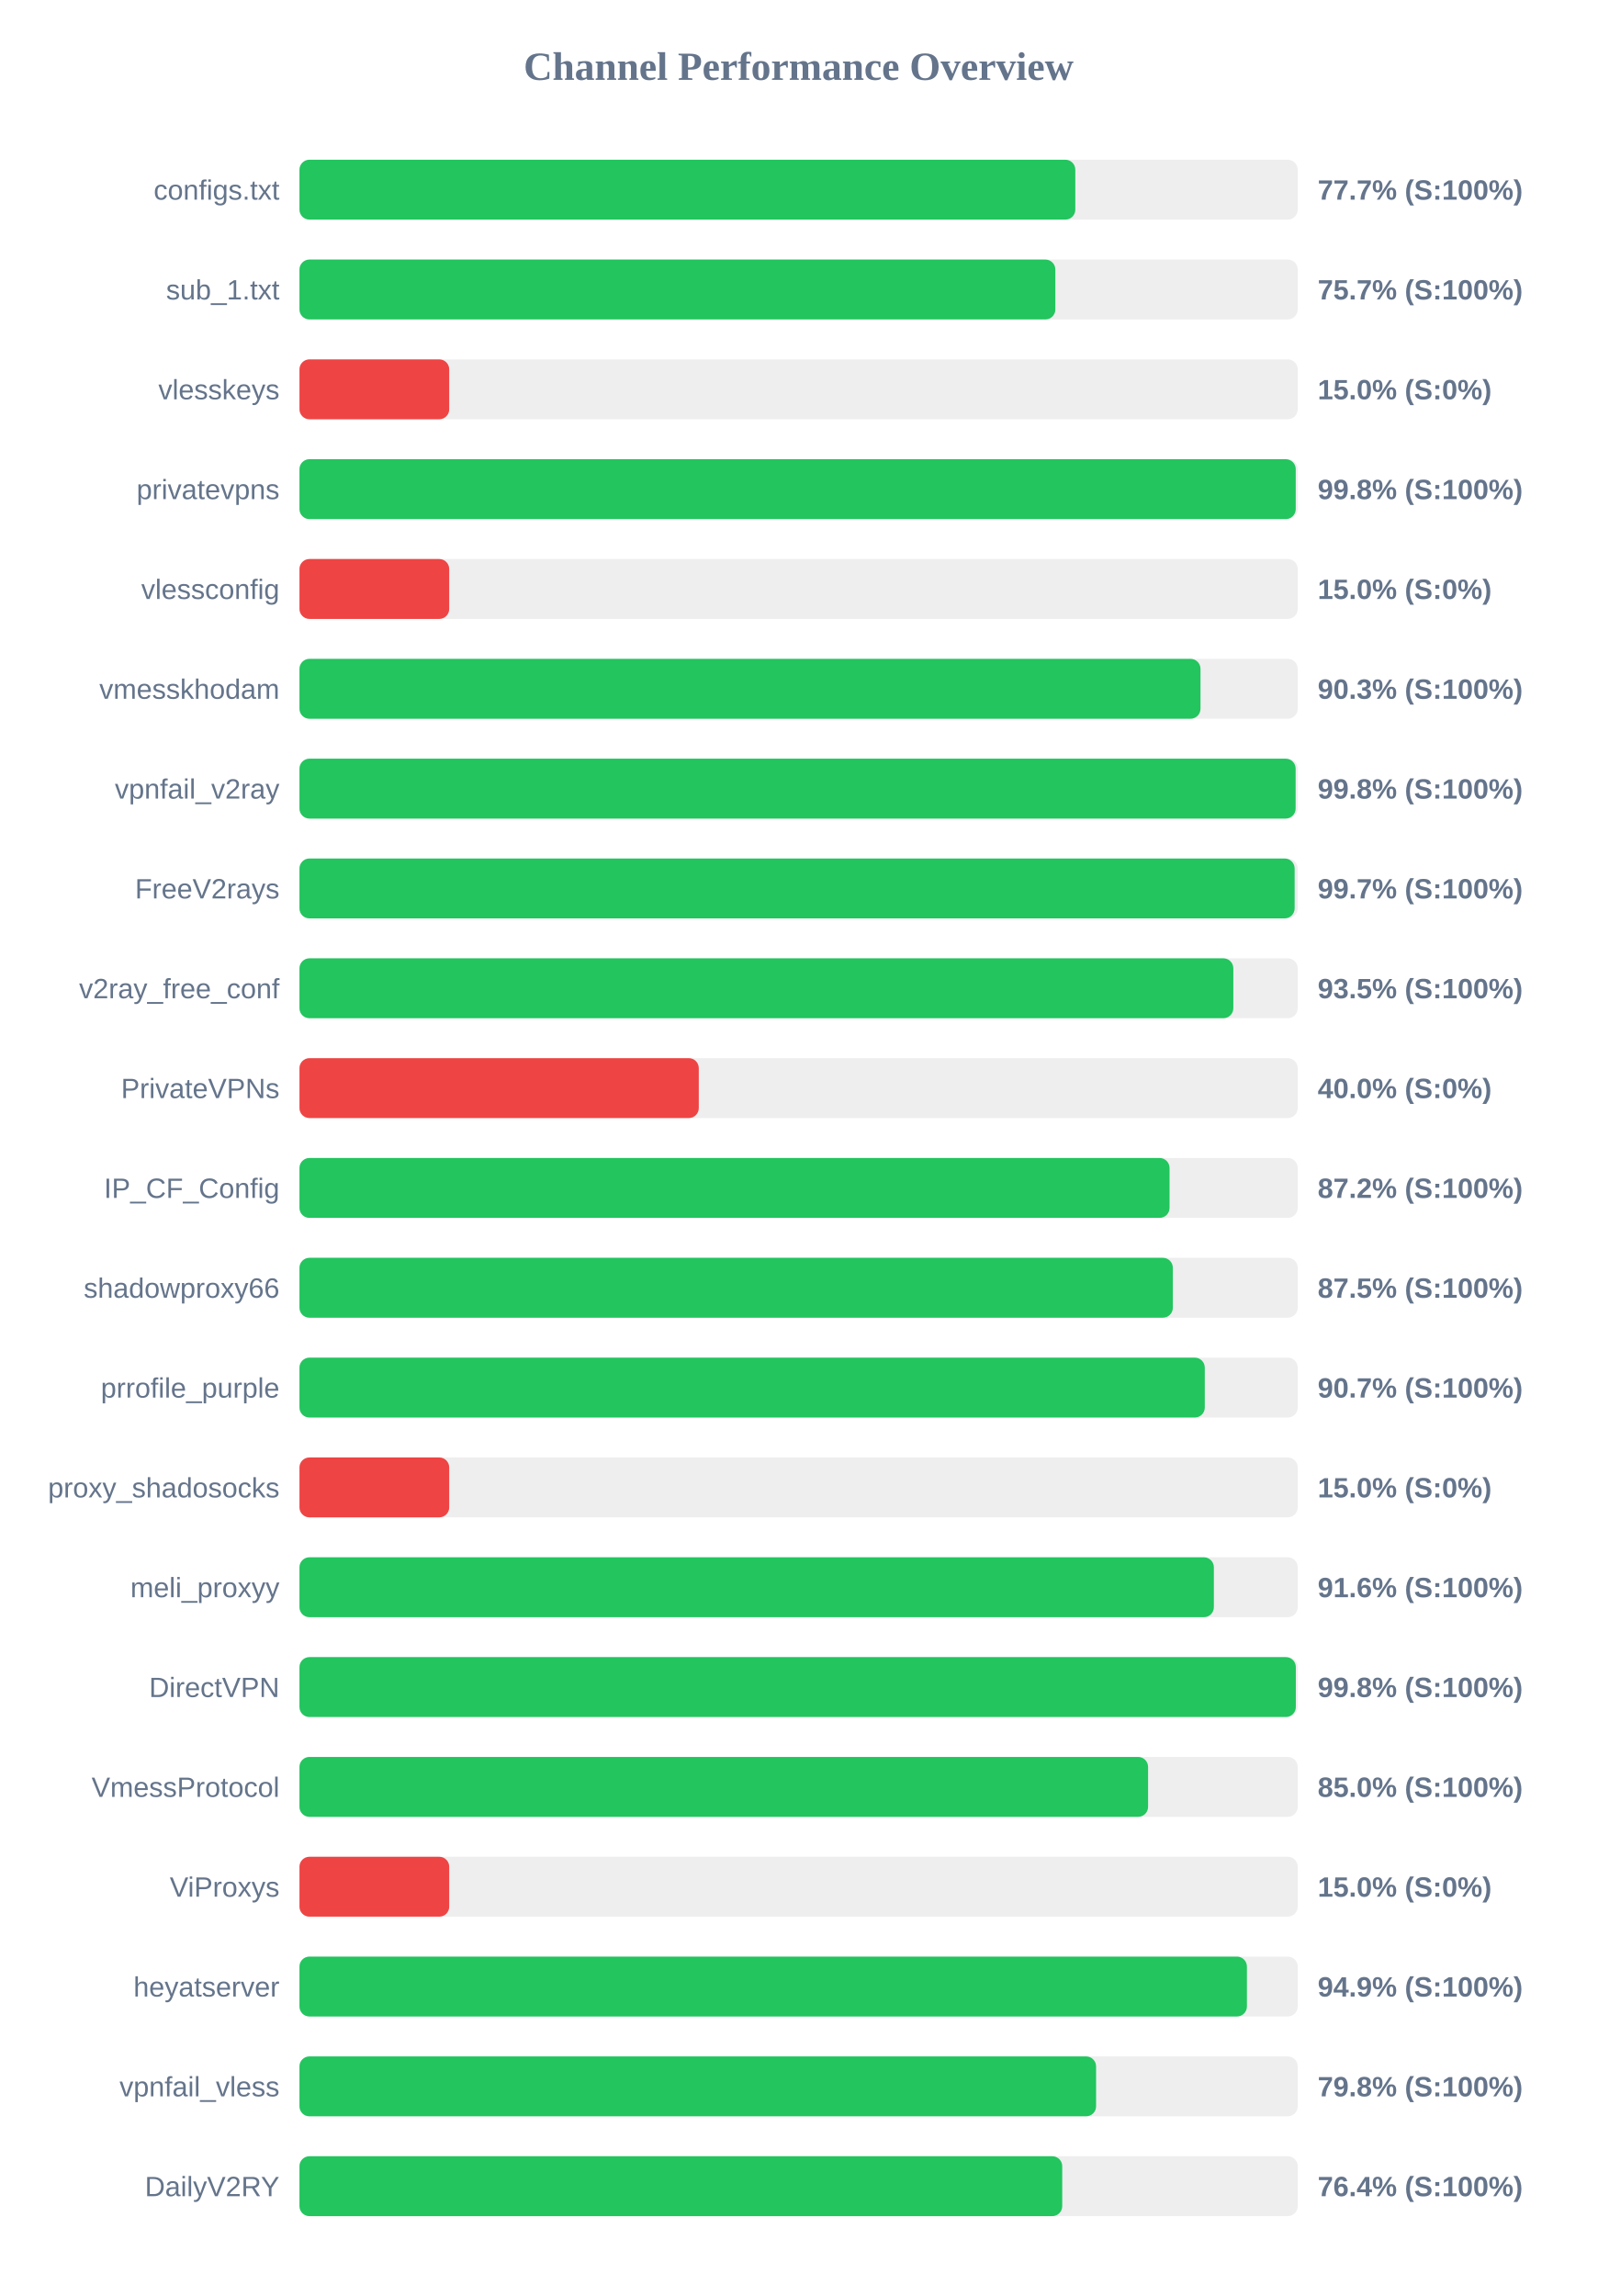
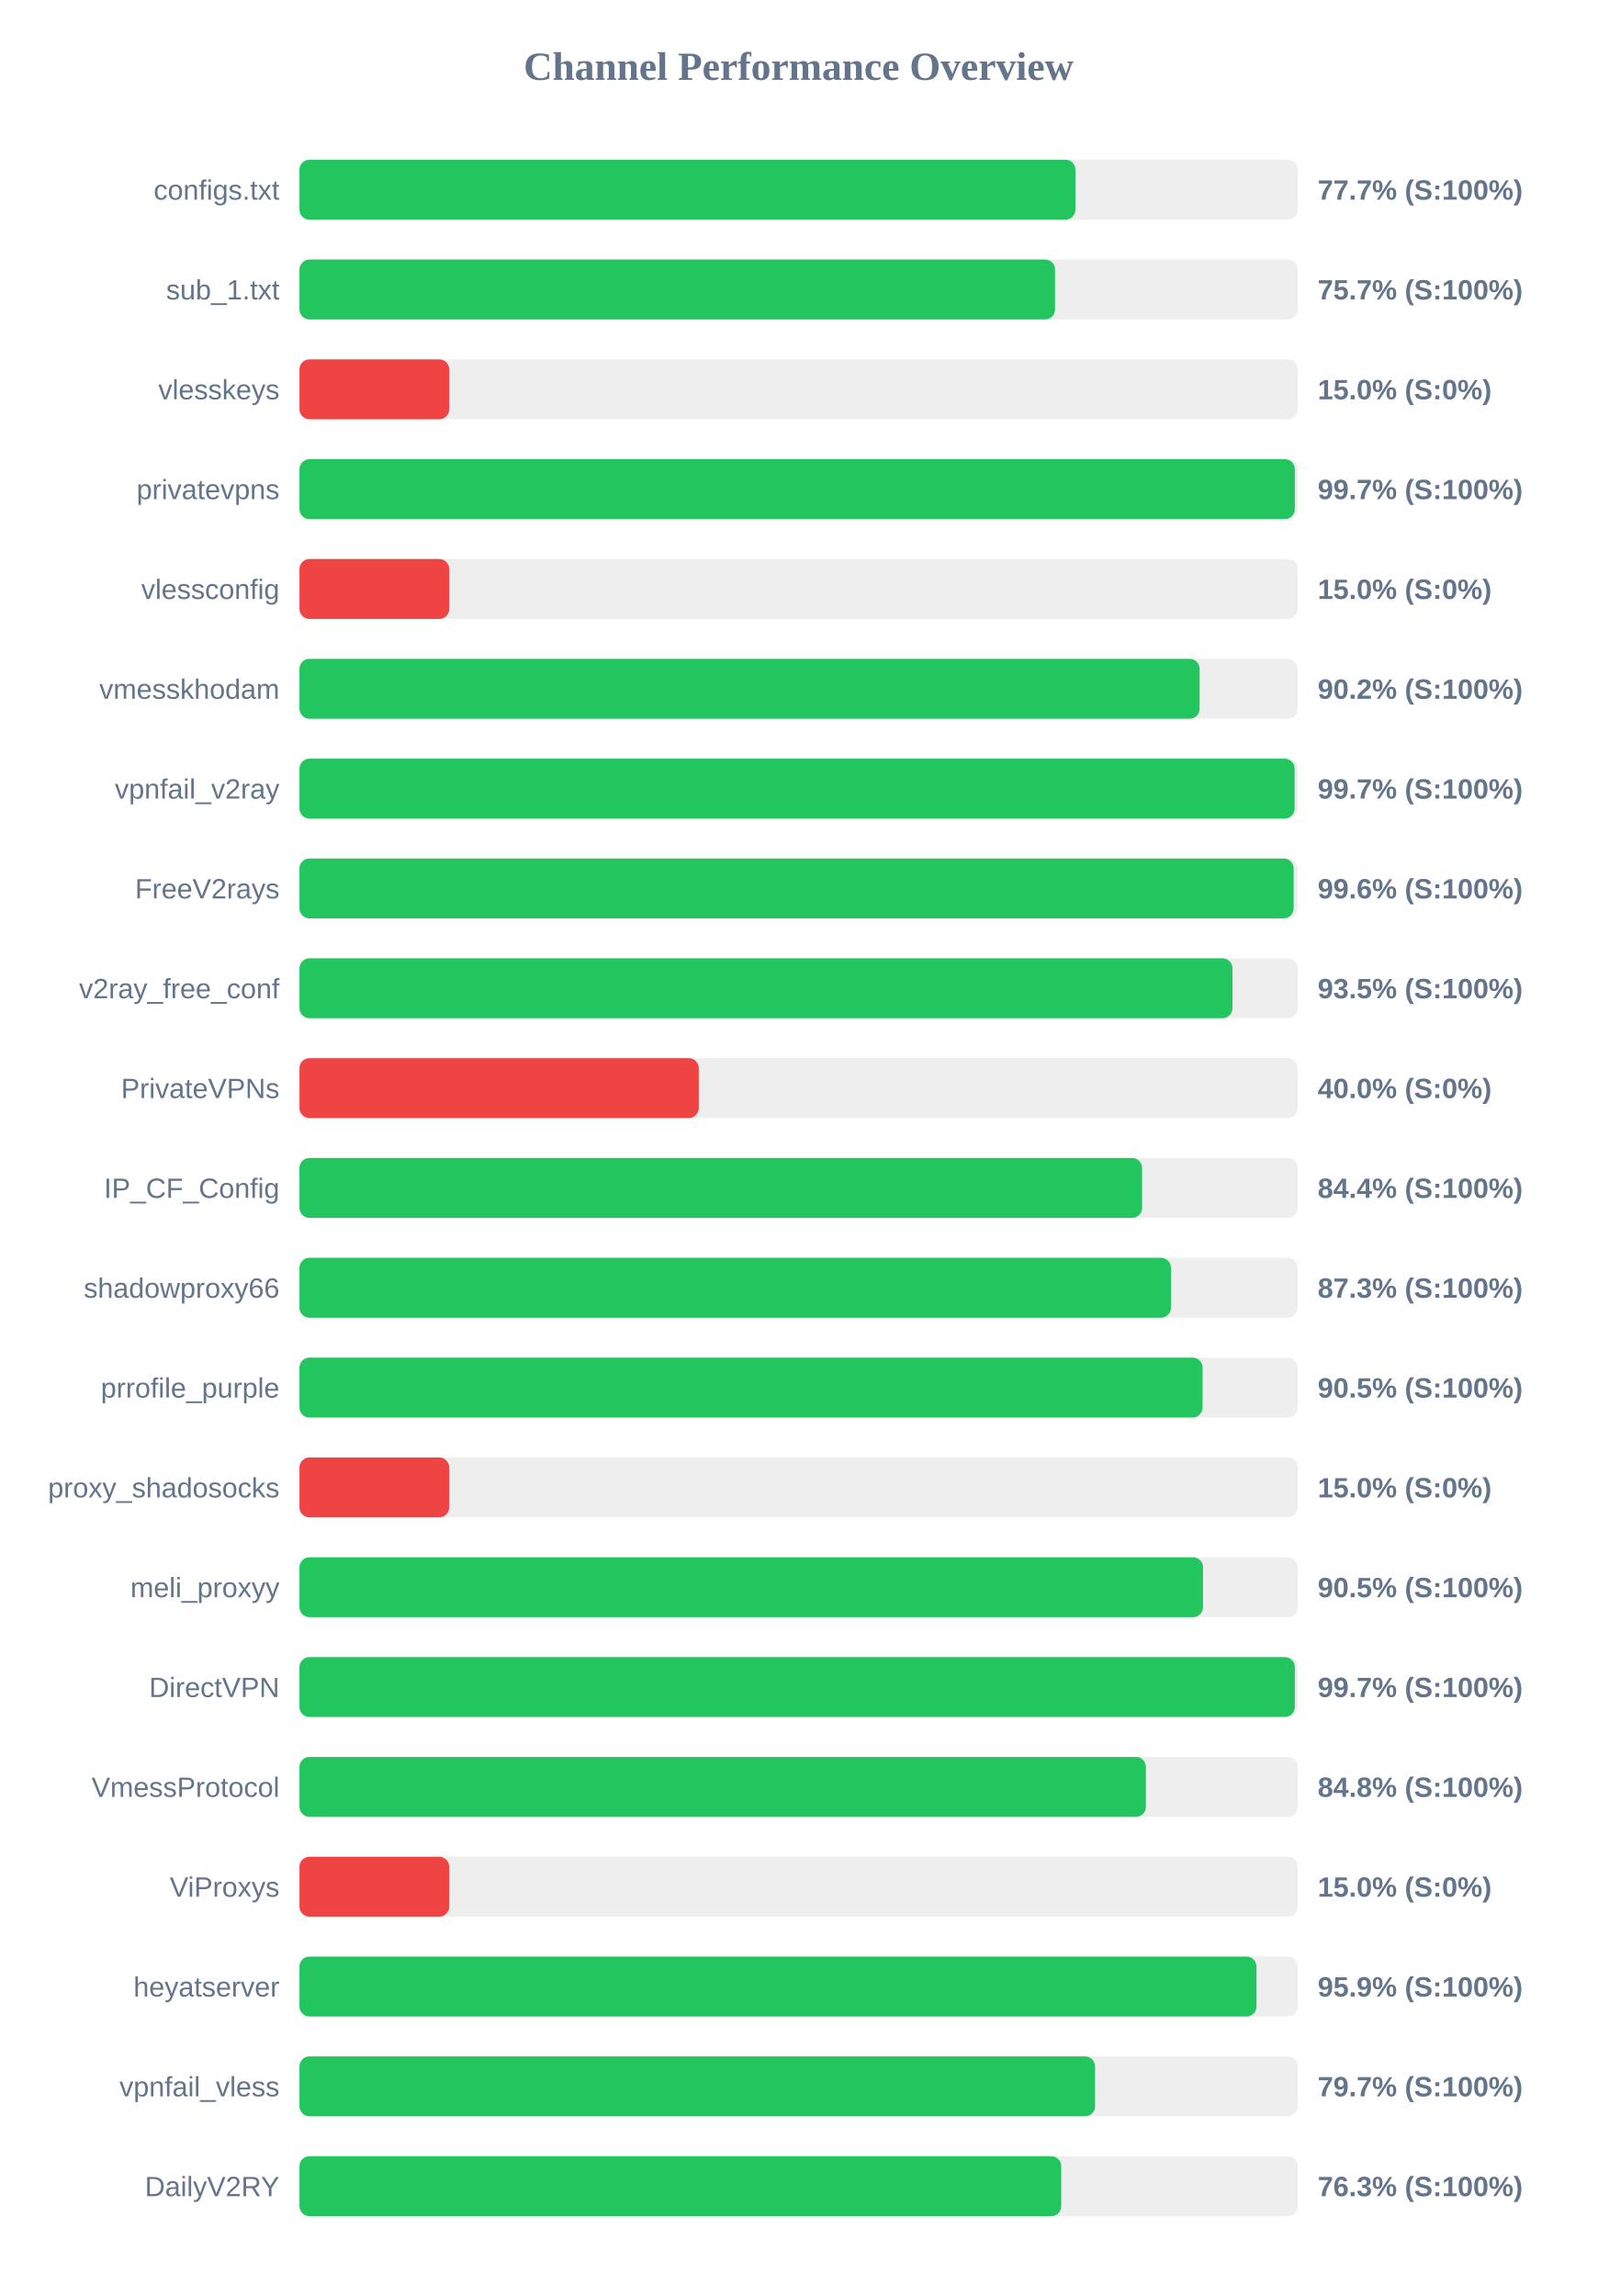
<svg xmlns="http://www.w3.org/2000/svg" width="800" height="1150" version="1.1">
  <style>
        .row { font: 14px Arial; fill: #64748b; }
        .score { font: bold 14px Arial; fill: #64748b; }
    </style>
  <text x="400" y="40" text-anchor="middle" font-size="20px" font-weight="bold" fill="#64748b">Channel Performance Overview</text>
  <rect x="150" y="80" width="500" height="30" fill="#eee" rx="5" />
-   <rect x="150" y="80" width="388.6" height="30" fill="#22c55e" rx="5" />
+   <rect x="150" y="80" width="388.65" height="30" fill="#22c55e" rx="5" />
  <text x="140" y="100" text-anchor="end" class="row">configs.txt</text>
  <text x="660" y="100" text-anchor="start" class="score">77.7% (S:100%)</text>
  <rect x="150" y="130" width="500" height="30" fill="#eee" rx="5" />
-   <rect x="150" y="130" width="378.6" height="30" fill="#22c55e" rx="5" />
+   <rect x="150" y="130" width="378.45" height="30" fill="#22c55e" rx="5" />
  <text x="140" y="150" text-anchor="end" class="row">sub_1.txt</text>
  <text x="660" y="150" text-anchor="start" class="score">75.7% (S:100%)</text>
  <rect x="150" y="180" width="500" height="30" fill="#eee" rx="5" />
  <rect x="150" y="180" width="75.0" height="30" fill="#ef4444" rx="5" />
  <text x="140" y="200" text-anchor="end" class="row">vlesskeys</text>
  <text x="660" y="200" text-anchor="start" class="score">15.0% (S:0%)</text>
  <rect x="150" y="230" width="500" height="30" fill="#eee" rx="5" />
-   <rect x="150" y="230" width="499.0" height="30" fill="#22c55e" rx="5" />
+   <rect x="150" y="230" width="498.55" height="30" fill="#22c55e" rx="5" />
  <text x="140" y="250" text-anchor="end" class="row">privatevpns</text>
-   <text x="660" y="250" text-anchor="start" class="score">99.8% (S:100%)</text>
+   <text x="660" y="250" text-anchor="start" class="score">99.7% (S:100%)</text>
  <rect x="150" y="280" width="500" height="30" fill="#eee" rx="5" />
  <rect x="150" y="280" width="75.0" height="30" fill="#ef4444" rx="5" />
  <text x="140" y="300" text-anchor="end" class="row">vlessconfig</text>
  <text x="660" y="300" text-anchor="start" class="score">15.0% (S:0%)</text>
  <rect x="150" y="330" width="500" height="30" fill="#eee" rx="5" />
-   <rect x="150" y="330" width="451.3" height="30" fill="#22c55e" rx="5" />
+   <rect x="150" y="330" width="450.85" height="30" fill="#22c55e" rx="5" />
  <text x="140" y="350" text-anchor="end" class="row">vmesskhodam</text>
-   <text x="660" y="350" text-anchor="start" class="score">90.3% (S:100%)</text>
+   <text x="660" y="350" text-anchor="start" class="score">90.2% (S:100%)</text>
  <rect x="150" y="380" width="500" height="30" fill="#eee" rx="5" />
-   <rect x="150" y="380" width="498.95" height="30" fill="#22c55e" rx="5" />
+   <rect x="150" y="380" width="498.45" height="30" fill="#22c55e" rx="5" />
  <text x="140" y="400" text-anchor="end" class="row">vpnfail_v2ray</text>
-   <text x="660" y="400" text-anchor="start" class="score">99.8% (S:100%)</text>
+   <text x="660" y="400" text-anchor="start" class="score">99.7% (S:100%)</text>
  <rect x="150" y="430" width="500" height="30" fill="#eee" rx="5" />
-   <rect x="150" y="430" width="498.45" height="30" fill="#22c55e" rx="5" />
+   <rect x="150" y="430" width="497.95" height="30" fill="#22c55e" rx="5" />
  <text x="140" y="450" text-anchor="end" class="row">FreeV2rays</text>
-   <text x="660" y="450" text-anchor="start" class="score">99.7% (S:100%)</text>
+   <text x="660" y="450" text-anchor="start" class="score">99.6% (S:100%)</text>
  <rect x="150" y="480" width="500" height="30" fill="#eee" rx="5" />
-   <rect x="150" y="480" width="467.75" height="30" fill="#22c55e" rx="5" />
+   <rect x="150" y="480" width="467.3" height="30" fill="#22c55e" rx="5" />
  <text x="140" y="500" text-anchor="end" class="row">v2ray_free_conf</text>
  <text x="660" y="500" text-anchor="start" class="score">93.5% (S:100%)</text>
  <rect x="150" y="530" width="500" height="30" fill="#eee" rx="5" />
  <rect x="150" y="530" width="200.0" height="30" fill="#ef4444" rx="5" />
  <text x="140" y="550" text-anchor="end" class="row">PrivateVPNs</text>
  <text x="660" y="550" text-anchor="start" class="score">40.0% (S:0%)</text>
  <rect x="150" y="580" width="500" height="30" fill="#eee" rx="5" />
-   <rect x="150" y="580" width="435.8" height="30" fill="#22c55e" rx="5" />
+   <rect x="150" y="580" width="422.05" height="30" fill="#22c55e" rx="5" />
  <text x="140" y="600" text-anchor="end" class="row">IP_CF_Config</text>
-   <text x="660" y="600" text-anchor="start" class="score">87.2% (S:100%)</text>
+   <text x="660" y="600" text-anchor="start" class="score">84.4% (S:100%)</text>
  <rect x="150" y="630" width="500" height="30" fill="#eee" rx="5" />
-   <rect x="150" y="630" width="437.45" height="30" fill="#22c55e" rx="5" />
+   <rect x="150" y="630" width="436.5" height="30" fill="#22c55e" rx="5" />
  <text x="140" y="650" text-anchor="end" class="row">shadowproxy66</text>
-   <text x="660" y="650" text-anchor="start" class="score">87.5% (S:100%)</text>
+   <text x="660" y="650" text-anchor="start" class="score">87.3% (S:100%)</text>
  <rect x="150" y="680" width="500" height="30" fill="#eee" rx="5" />
-   <rect x="150" y="680" width="453.45" height="30" fill="#22c55e" rx="5" />
+   <rect x="150" y="680" width="452.35" height="30" fill="#22c55e" rx="5" />
  <text x="140" y="700" text-anchor="end" class="row">prrofile_purple</text>
-   <text x="660" y="700" text-anchor="start" class="score">90.7% (S:100%)</text>
+   <text x="660" y="700" text-anchor="start" class="score">90.5% (S:100%)</text>
  <rect x="150" y="730" width="500" height="30" fill="#eee" rx="5" />
  <rect x="150" y="730" width="75.0" height="30" fill="#ef4444" rx="5" />
  <text x="140" y="750" text-anchor="end" class="row">proxy_shadosocks</text>
  <text x="660" y="750" text-anchor="start" class="score">15.0% (S:0%)</text>
  <rect x="150" y="780" width="500" height="30" fill="#eee" rx="5" />
-   <rect x="150" y="780" width="458.0" height="30" fill="#22c55e" rx="5" />
+   <rect x="150" y="780" width="452.55" height="30" fill="#22c55e" rx="5" />
  <text x="140" y="800" text-anchor="end" class="row">meli_proxyy</text>
-   <text x="660" y="800" text-anchor="start" class="score">91.6% (S:100%)</text>
+   <text x="660" y="800" text-anchor="start" class="score">90.5% (S:100%)</text>
  <rect x="150" y="830" width="500" height="30" fill="#eee" rx="5" />
-   <rect x="150" y="830" width="499.05" height="30" fill="#22c55e" rx="5" />
+   <rect x="150" y="830" width="498.55" height="30" fill="#22c55e" rx="5" />
  <text x="140" y="850" text-anchor="end" class="row">DirectVPN</text>
-   <text x="660" y="850" text-anchor="start" class="score">99.8% (S:100%)</text>
+   <text x="660" y="850" text-anchor="start" class="score">99.7% (S:100%)</text>
  <rect x="150" y="880" width="500" height="30" fill="#eee" rx="5" />
-   <rect x="150" y="880" width="425.05" height="30" fill="#22c55e" rx="5" />
+   <rect x="150" y="880" width="423.95" height="30" fill="#22c55e" rx="5" />
  <text x="140" y="900" text-anchor="end" class="row">VmessProtocol</text>
-   <text x="660" y="900" text-anchor="start" class="score">85.0% (S:100%)</text>
+   <text x="660" y="900" text-anchor="start" class="score">84.8% (S:100%)</text>
  <rect x="150" y="930" width="500" height="30" fill="#eee" rx="5" />
  <rect x="150" y="930" width="75.0" height="30" fill="#ef4444" rx="5" />
  <text x="140" y="950" text-anchor="end" class="row">ViProxys</text>
  <text x="660" y="950" text-anchor="start" class="score">15.0% (S:0%)</text>
  <rect x="150" y="980" width="500" height="30" fill="#eee" rx="5" />
-   <rect x="150" y="980" width="474.55" height="30" fill="#22c55e" rx="5" />
+   <rect x="150" y="980" width="479.35" height="30" fill="#22c55e" rx="5" />
  <text x="140" y="1000" text-anchor="end" class="row">heyatserver</text>
-   <text x="660" y="1000" text-anchor="start" class="score">94.9% (S:100%)</text>
+   <text x="660" y="1000" text-anchor="start" class="score">95.9% (S:100%)</text>
  <rect x="150" y="1030" width="500" height="30" fill="#eee" rx="5" />
-   <rect x="150" y="1030" width="399.0" height="30" fill="#22c55e" rx="5" />
+   <rect x="150" y="1030" width="398.5" height="30" fill="#22c55e" rx="5" />
  <text x="140" y="1050" text-anchor="end" class="row">vpnfail_vless</text>
-   <text x="660" y="1050" text-anchor="start" class="score">79.8% (S:100%)</text>
+   <text x="660" y="1050" text-anchor="start" class="score">79.7% (S:100%)</text>
  <rect x="150" y="1080" width="500" height="30" fill="#eee" rx="5" />
-   <rect x="150" y="1080" width="382.05" height="30" fill="#22c55e" rx="5" />
+   <rect x="150" y="1080" width="381.55" height="30" fill="#22c55e" rx="5" />
  <text x="140" y="1100" text-anchor="end" class="row">DailyV2RY</text>
-   <text x="660" y="1100" text-anchor="start" class="score">76.4% (S:100%)</text>
+   <text x="660" y="1100" text-anchor="start" class="score">76.3% (S:100%)</text>
</svg>
